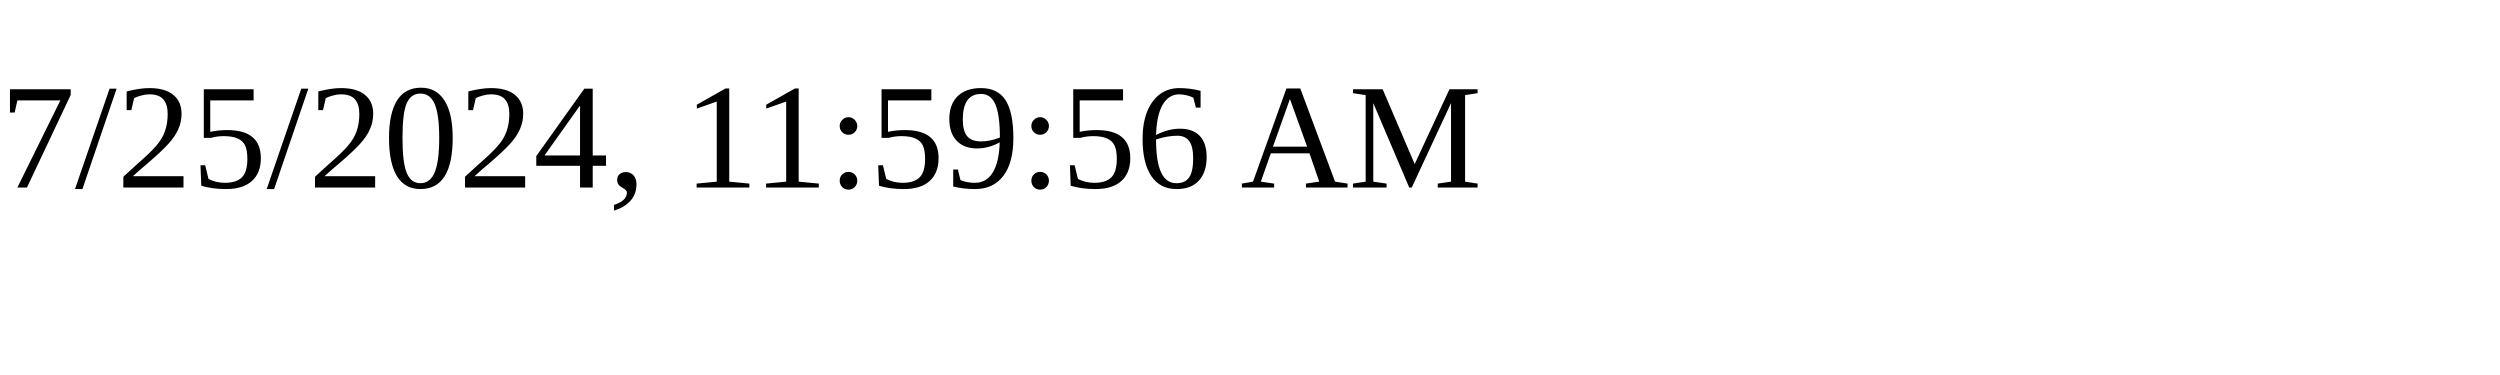
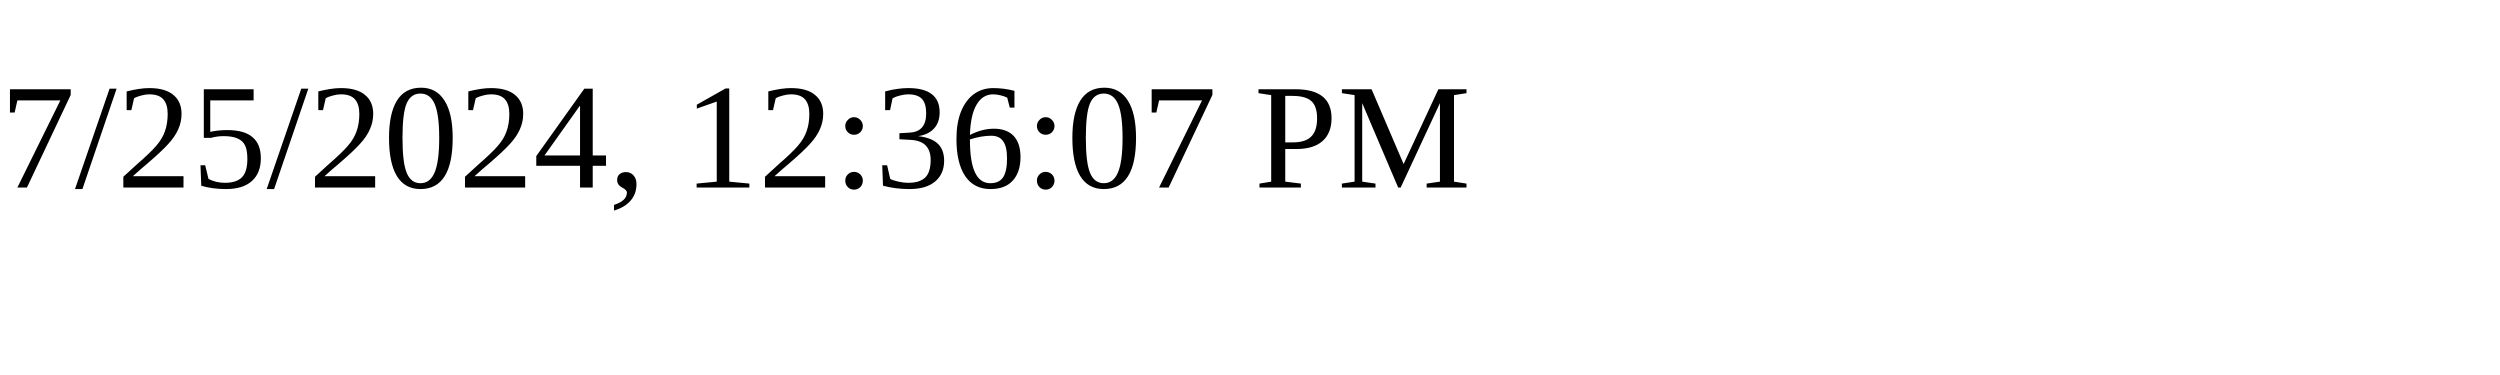
<svg xmlns="http://www.w3.org/2000/svg" height="30" width="200">
-   <text x="0" y="15">7/25/2024, 11:59:56 AM</text>
+   <text x="0" y="15">7/25/2024, 12:36:07 PM</text>
</svg>
